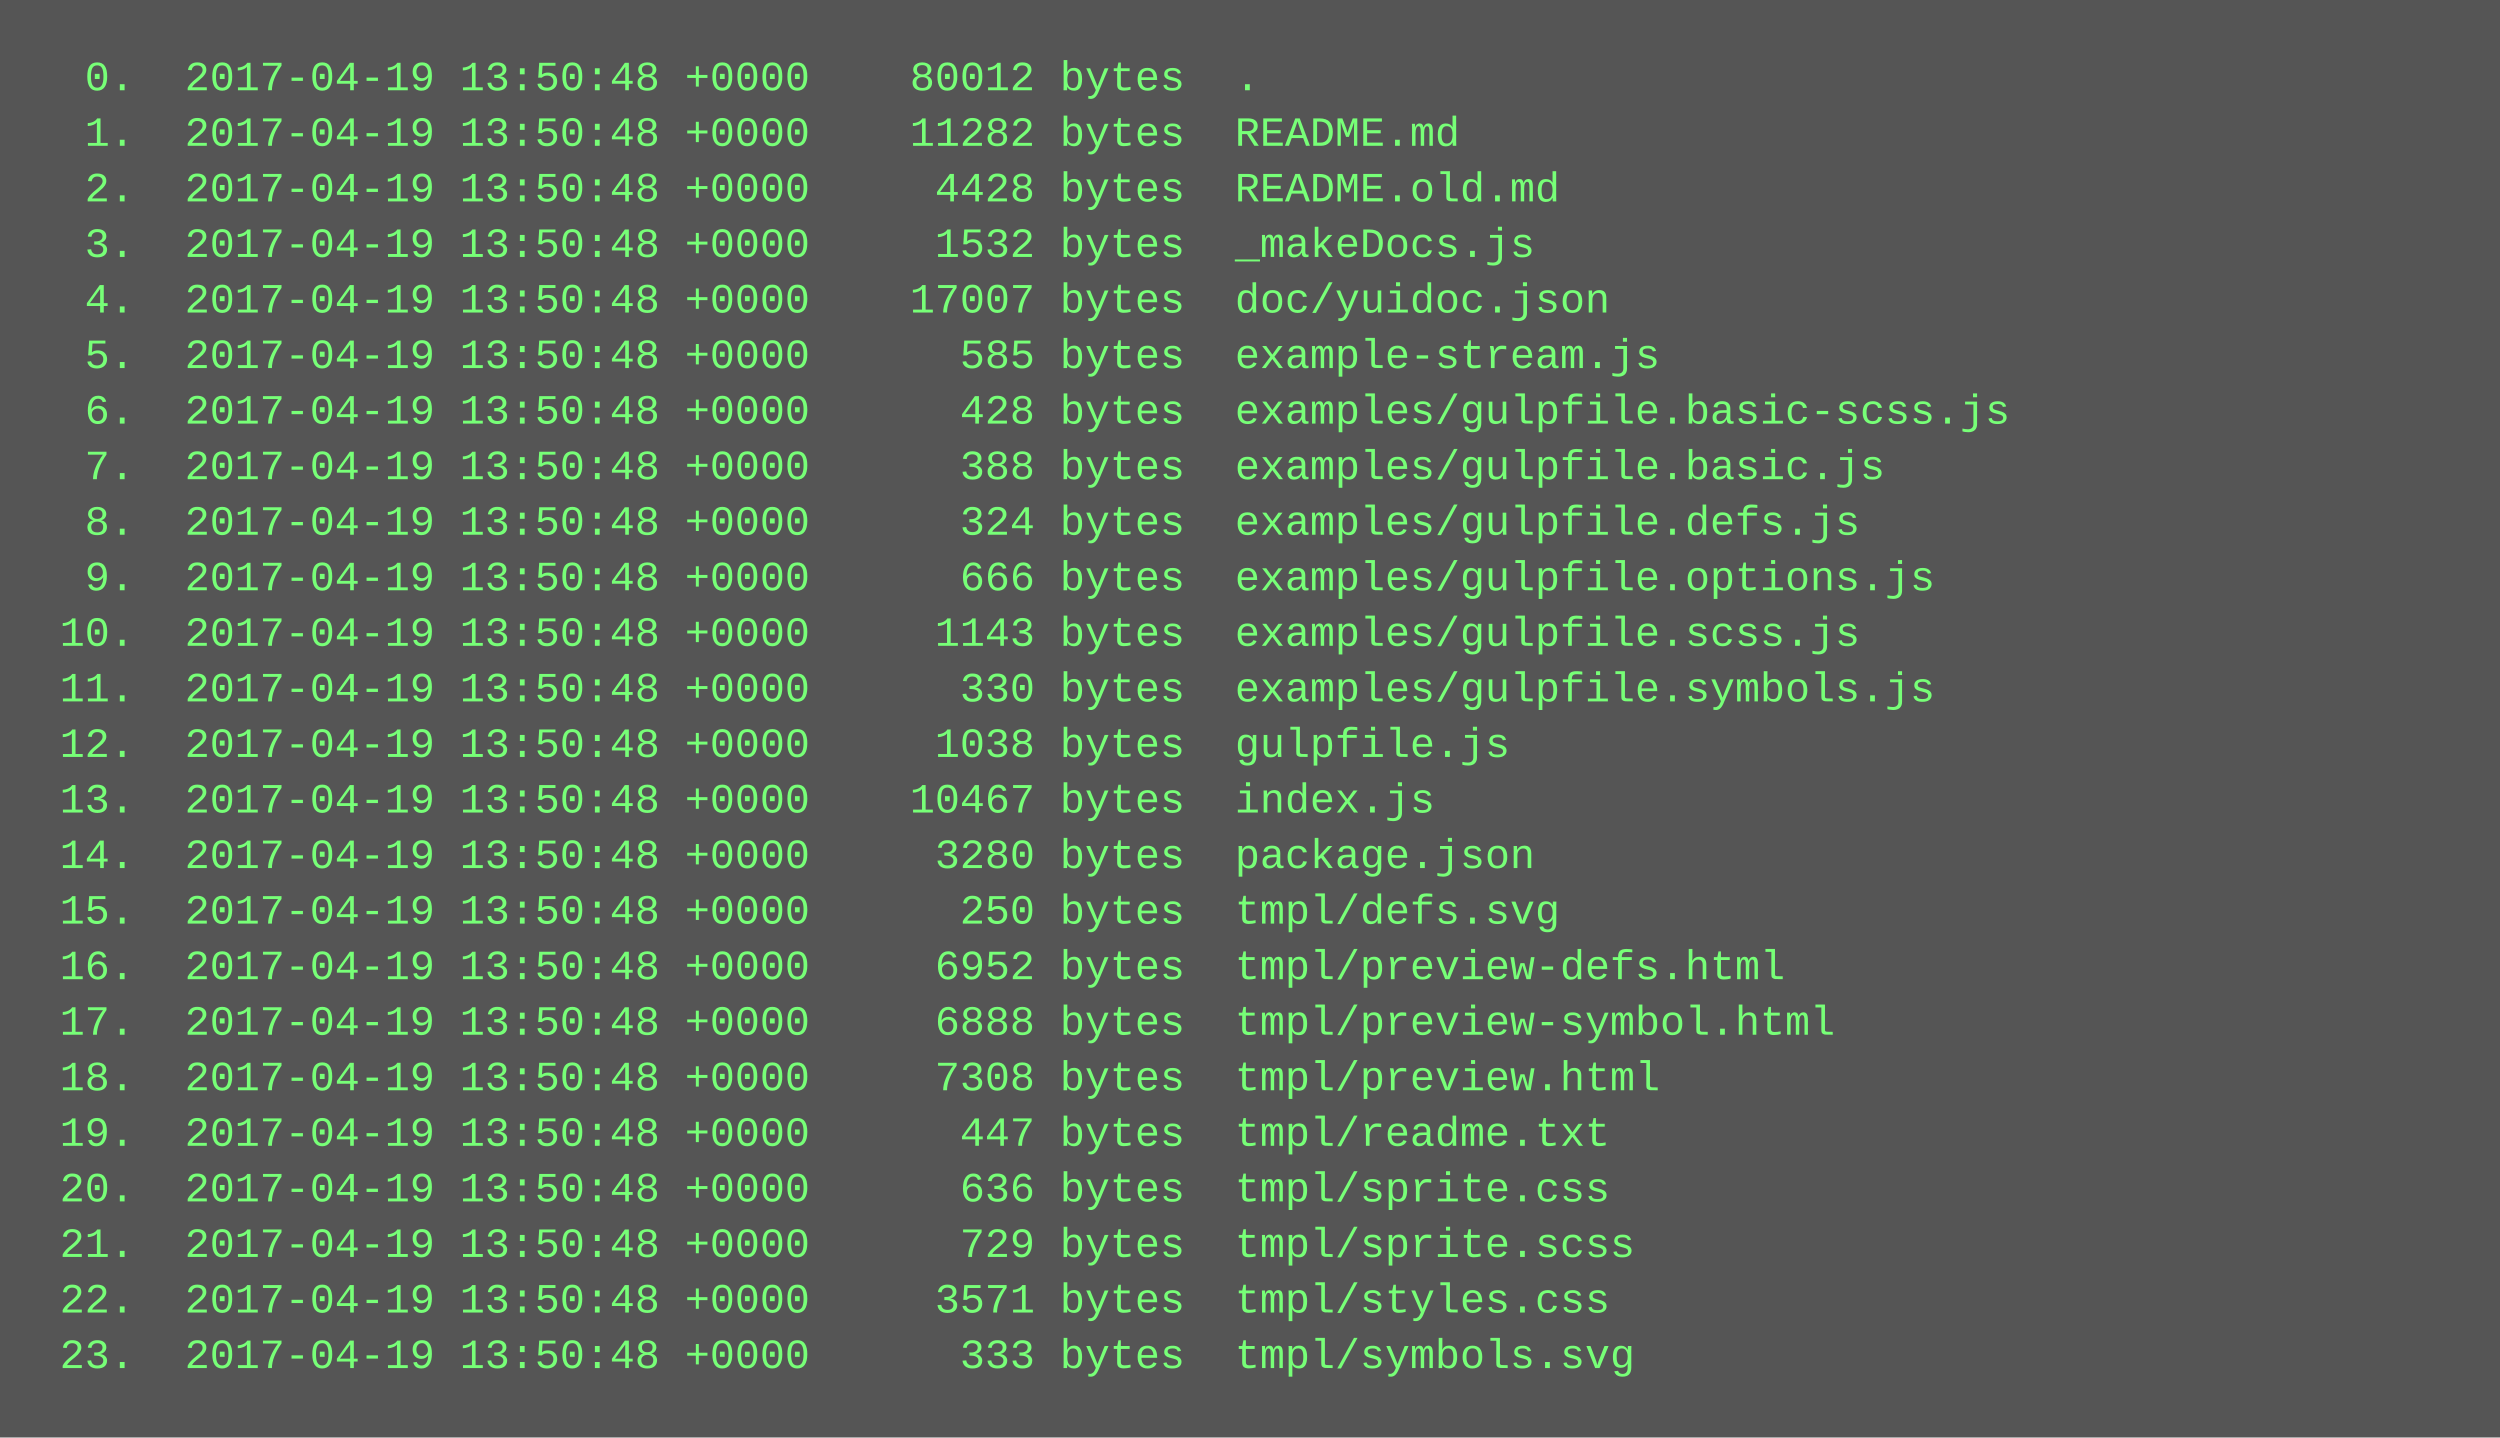
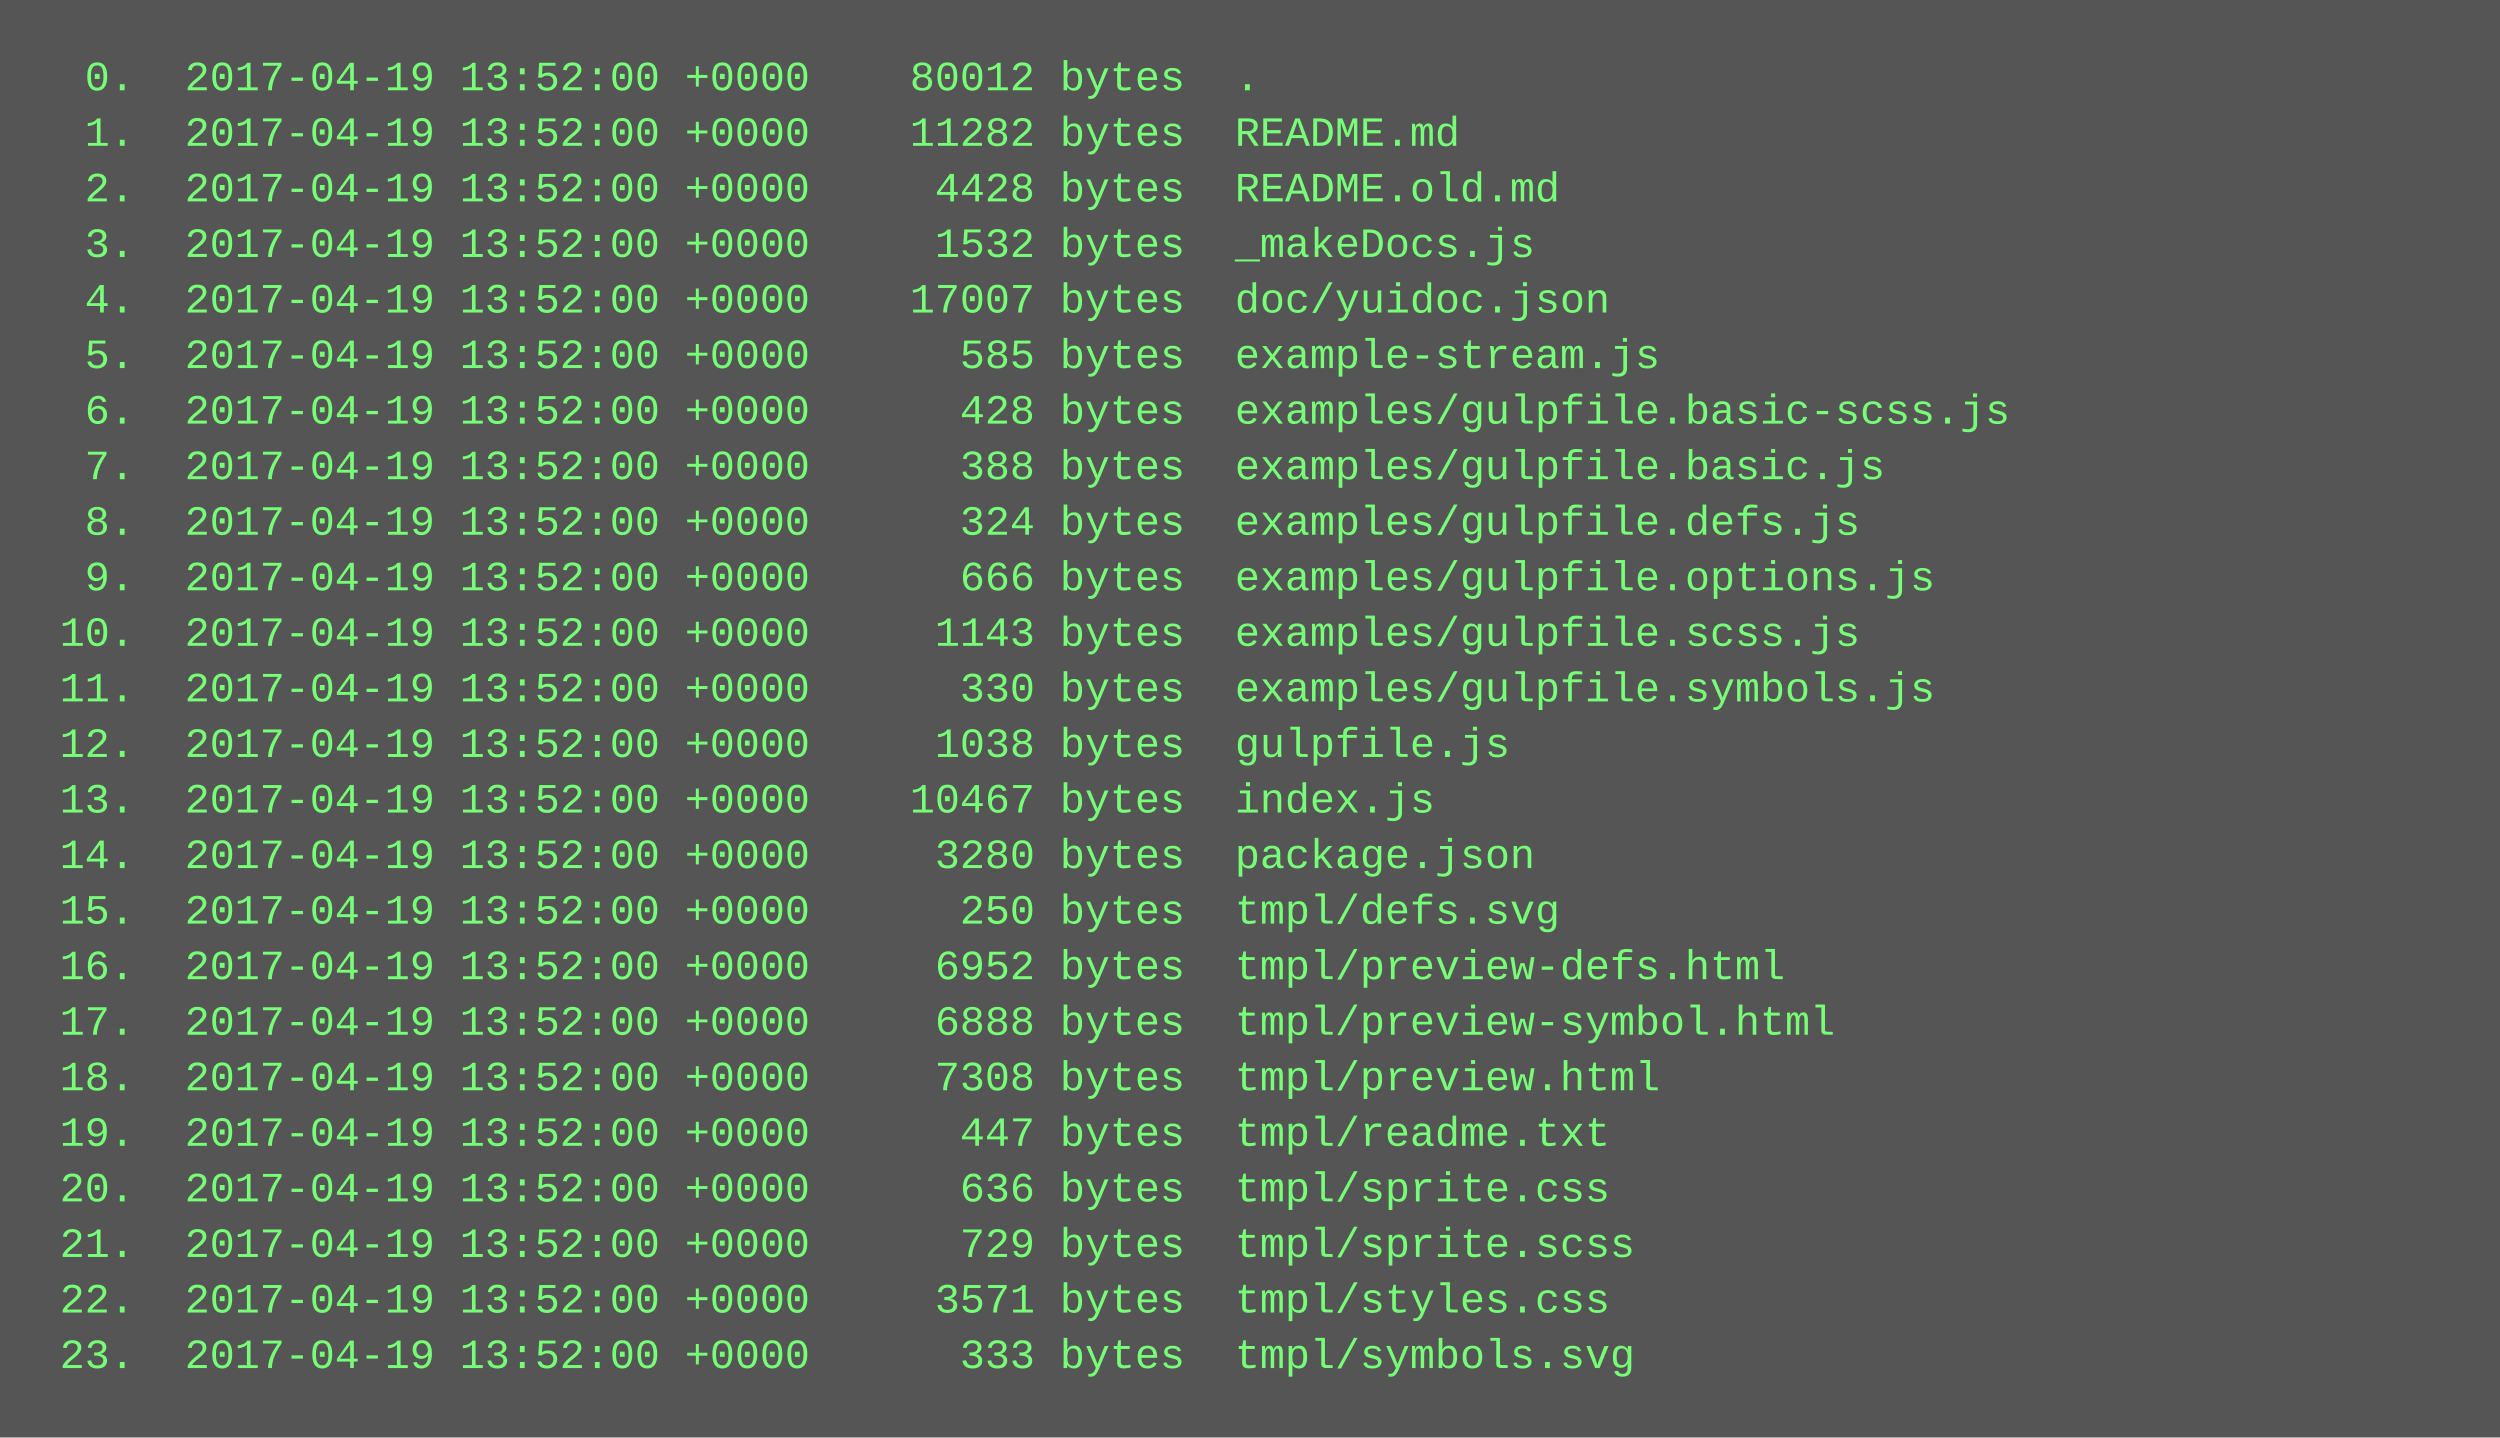
<svg xmlns="http://www.w3.org/2000/svg" height="414" width="720">
  <rect height="414" fill="#555" width="720" />
  <text fill="#7f7" font-family="Courier New" font-size="12" xml:space="preserve">
-     <tspan x="10" y="26">  0.  2017-04-19 13:50:48 +0000    80012 bytes  .</tspan>
-     <tspan x="10" y="42">  1.  2017-04-19 13:50:48 +0000    11282 bytes  README.md</tspan>
-     <tspan x="10" y="58">  2.  2017-04-19 13:50:48 +0000     4428 bytes  README.old.md</tspan>
-     <tspan x="10" y="74">  3.  2017-04-19 13:50:48 +0000     1532 bytes  _makeDocs.js</tspan>
-     <tspan x="10" y="90">  4.  2017-04-19 13:50:48 +0000    17007 bytes  doc/yuidoc.json</tspan>
-     <tspan x="10" y="106">  5.  2017-04-19 13:50:48 +0000      585 bytes  example-stream.js</tspan>
-     <tspan x="10" y="122">  6.  2017-04-19 13:50:48 +0000      428 bytes  examples/gulpfile.basic-scss.js</tspan>
-     <tspan x="10" y="138">  7.  2017-04-19 13:50:48 +0000      388 bytes  examples/gulpfile.basic.js</tspan>
-     <tspan x="10" y="154">  8.  2017-04-19 13:50:48 +0000      324 bytes  examples/gulpfile.defs.js</tspan>
-     <tspan x="10" y="170">  9.  2017-04-19 13:50:48 +0000      666 bytes  examples/gulpfile.options.js</tspan>
-     <tspan x="10" y="186"> 10.  2017-04-19 13:50:48 +0000     1143 bytes  examples/gulpfile.scss.js</tspan>
-     <tspan x="10" y="202"> 11.  2017-04-19 13:50:48 +0000      330 bytes  examples/gulpfile.symbols.js</tspan>
-     <tspan x="10" y="218"> 12.  2017-04-19 13:50:48 +0000     1038 bytes  gulpfile.js</tspan>
-     <tspan x="10" y="234"> 13.  2017-04-19 13:50:48 +0000    10467 bytes  index.js</tspan>
-     <tspan x="10" y="250"> 14.  2017-04-19 13:50:48 +0000     3280 bytes  package.json</tspan>
-     <tspan x="10" y="266"> 15.  2017-04-19 13:50:48 +0000      250 bytes  tmpl/defs.svg</tspan>
-     <tspan x="10" y="282"> 16.  2017-04-19 13:50:48 +0000     6952 bytes  tmpl/preview-defs.html</tspan>
-     <tspan x="10" y="298"> 17.  2017-04-19 13:50:48 +0000     6888 bytes  tmpl/preview-symbol.html</tspan>
-     <tspan x="10" y="314"> 18.  2017-04-19 13:50:48 +0000     7308 bytes  tmpl/preview.html</tspan>
-     <tspan x="10" y="330"> 19.  2017-04-19 13:50:48 +0000      447 bytes  tmpl/readme.txt</tspan>
-     <tspan x="10" y="346"> 20.  2017-04-19 13:50:48 +0000      636 bytes  tmpl/sprite.css</tspan>
-     <tspan x="10" y="362"> 21.  2017-04-19 13:50:48 +0000      729 bytes  tmpl/sprite.scss</tspan>
-     <tspan x="10" y="378"> 22.  2017-04-19 13:50:48 +0000     3571 bytes  tmpl/styles.css</tspan>
-     <tspan x="10" y="394"> 23.  2017-04-19 13:50:48 +0000      333 bytes  tmpl/symbols.svg</tspan>
+     <tspan x="10" y="26">  0.  2017-04-19 13:52:00 +0000    80012 bytes  .</tspan>
+     <tspan x="10" y="42">  1.  2017-04-19 13:52:00 +0000    11282 bytes  README.md</tspan>
+     <tspan x="10" y="58">  2.  2017-04-19 13:52:00 +0000     4428 bytes  README.old.md</tspan>
+     <tspan x="10" y="74">  3.  2017-04-19 13:52:00 +0000     1532 bytes  _makeDocs.js</tspan>
+     <tspan x="10" y="90">  4.  2017-04-19 13:52:00 +0000    17007 bytes  doc/yuidoc.json</tspan>
+     <tspan x="10" y="106">  5.  2017-04-19 13:52:00 +0000      585 bytes  example-stream.js</tspan>
+     <tspan x="10" y="122">  6.  2017-04-19 13:52:00 +0000      428 bytes  examples/gulpfile.basic-scss.js</tspan>
+     <tspan x="10" y="138">  7.  2017-04-19 13:52:00 +0000      388 bytes  examples/gulpfile.basic.js</tspan>
+     <tspan x="10" y="154">  8.  2017-04-19 13:52:00 +0000      324 bytes  examples/gulpfile.defs.js</tspan>
+     <tspan x="10" y="170">  9.  2017-04-19 13:52:00 +0000      666 bytes  examples/gulpfile.options.js</tspan>
+     <tspan x="10" y="186"> 10.  2017-04-19 13:52:00 +0000     1143 bytes  examples/gulpfile.scss.js</tspan>
+     <tspan x="10" y="202"> 11.  2017-04-19 13:52:00 +0000      330 bytes  examples/gulpfile.symbols.js</tspan>
+     <tspan x="10" y="218"> 12.  2017-04-19 13:52:00 +0000     1038 bytes  gulpfile.js</tspan>
+     <tspan x="10" y="234"> 13.  2017-04-19 13:52:00 +0000    10467 bytes  index.js</tspan>
+     <tspan x="10" y="250"> 14.  2017-04-19 13:52:00 +0000     3280 bytes  package.json</tspan>
+     <tspan x="10" y="266"> 15.  2017-04-19 13:52:00 +0000      250 bytes  tmpl/defs.svg</tspan>
+     <tspan x="10" y="282"> 16.  2017-04-19 13:52:00 +0000     6952 bytes  tmpl/preview-defs.html</tspan>
+     <tspan x="10" y="298"> 17.  2017-04-19 13:52:00 +0000     6888 bytes  tmpl/preview-symbol.html</tspan>
+     <tspan x="10" y="314"> 18.  2017-04-19 13:52:00 +0000     7308 bytes  tmpl/preview.html</tspan>
+     <tspan x="10" y="330"> 19.  2017-04-19 13:52:00 +0000      447 bytes  tmpl/readme.txt</tspan>
+     <tspan x="10" y="346"> 20.  2017-04-19 13:52:00 +0000      636 bytes  tmpl/sprite.css</tspan>
+     <tspan x="10" y="362"> 21.  2017-04-19 13:52:00 +0000      729 bytes  tmpl/sprite.scss</tspan>
+     <tspan x="10" y="378"> 22.  2017-04-19 13:52:00 +0000     3571 bytes  tmpl/styles.css</tspan>
+     <tspan x="10" y="394"> 23.  2017-04-19 13:52:00 +0000      333 bytes  tmpl/symbols.svg</tspan>
  </text>
</svg>
